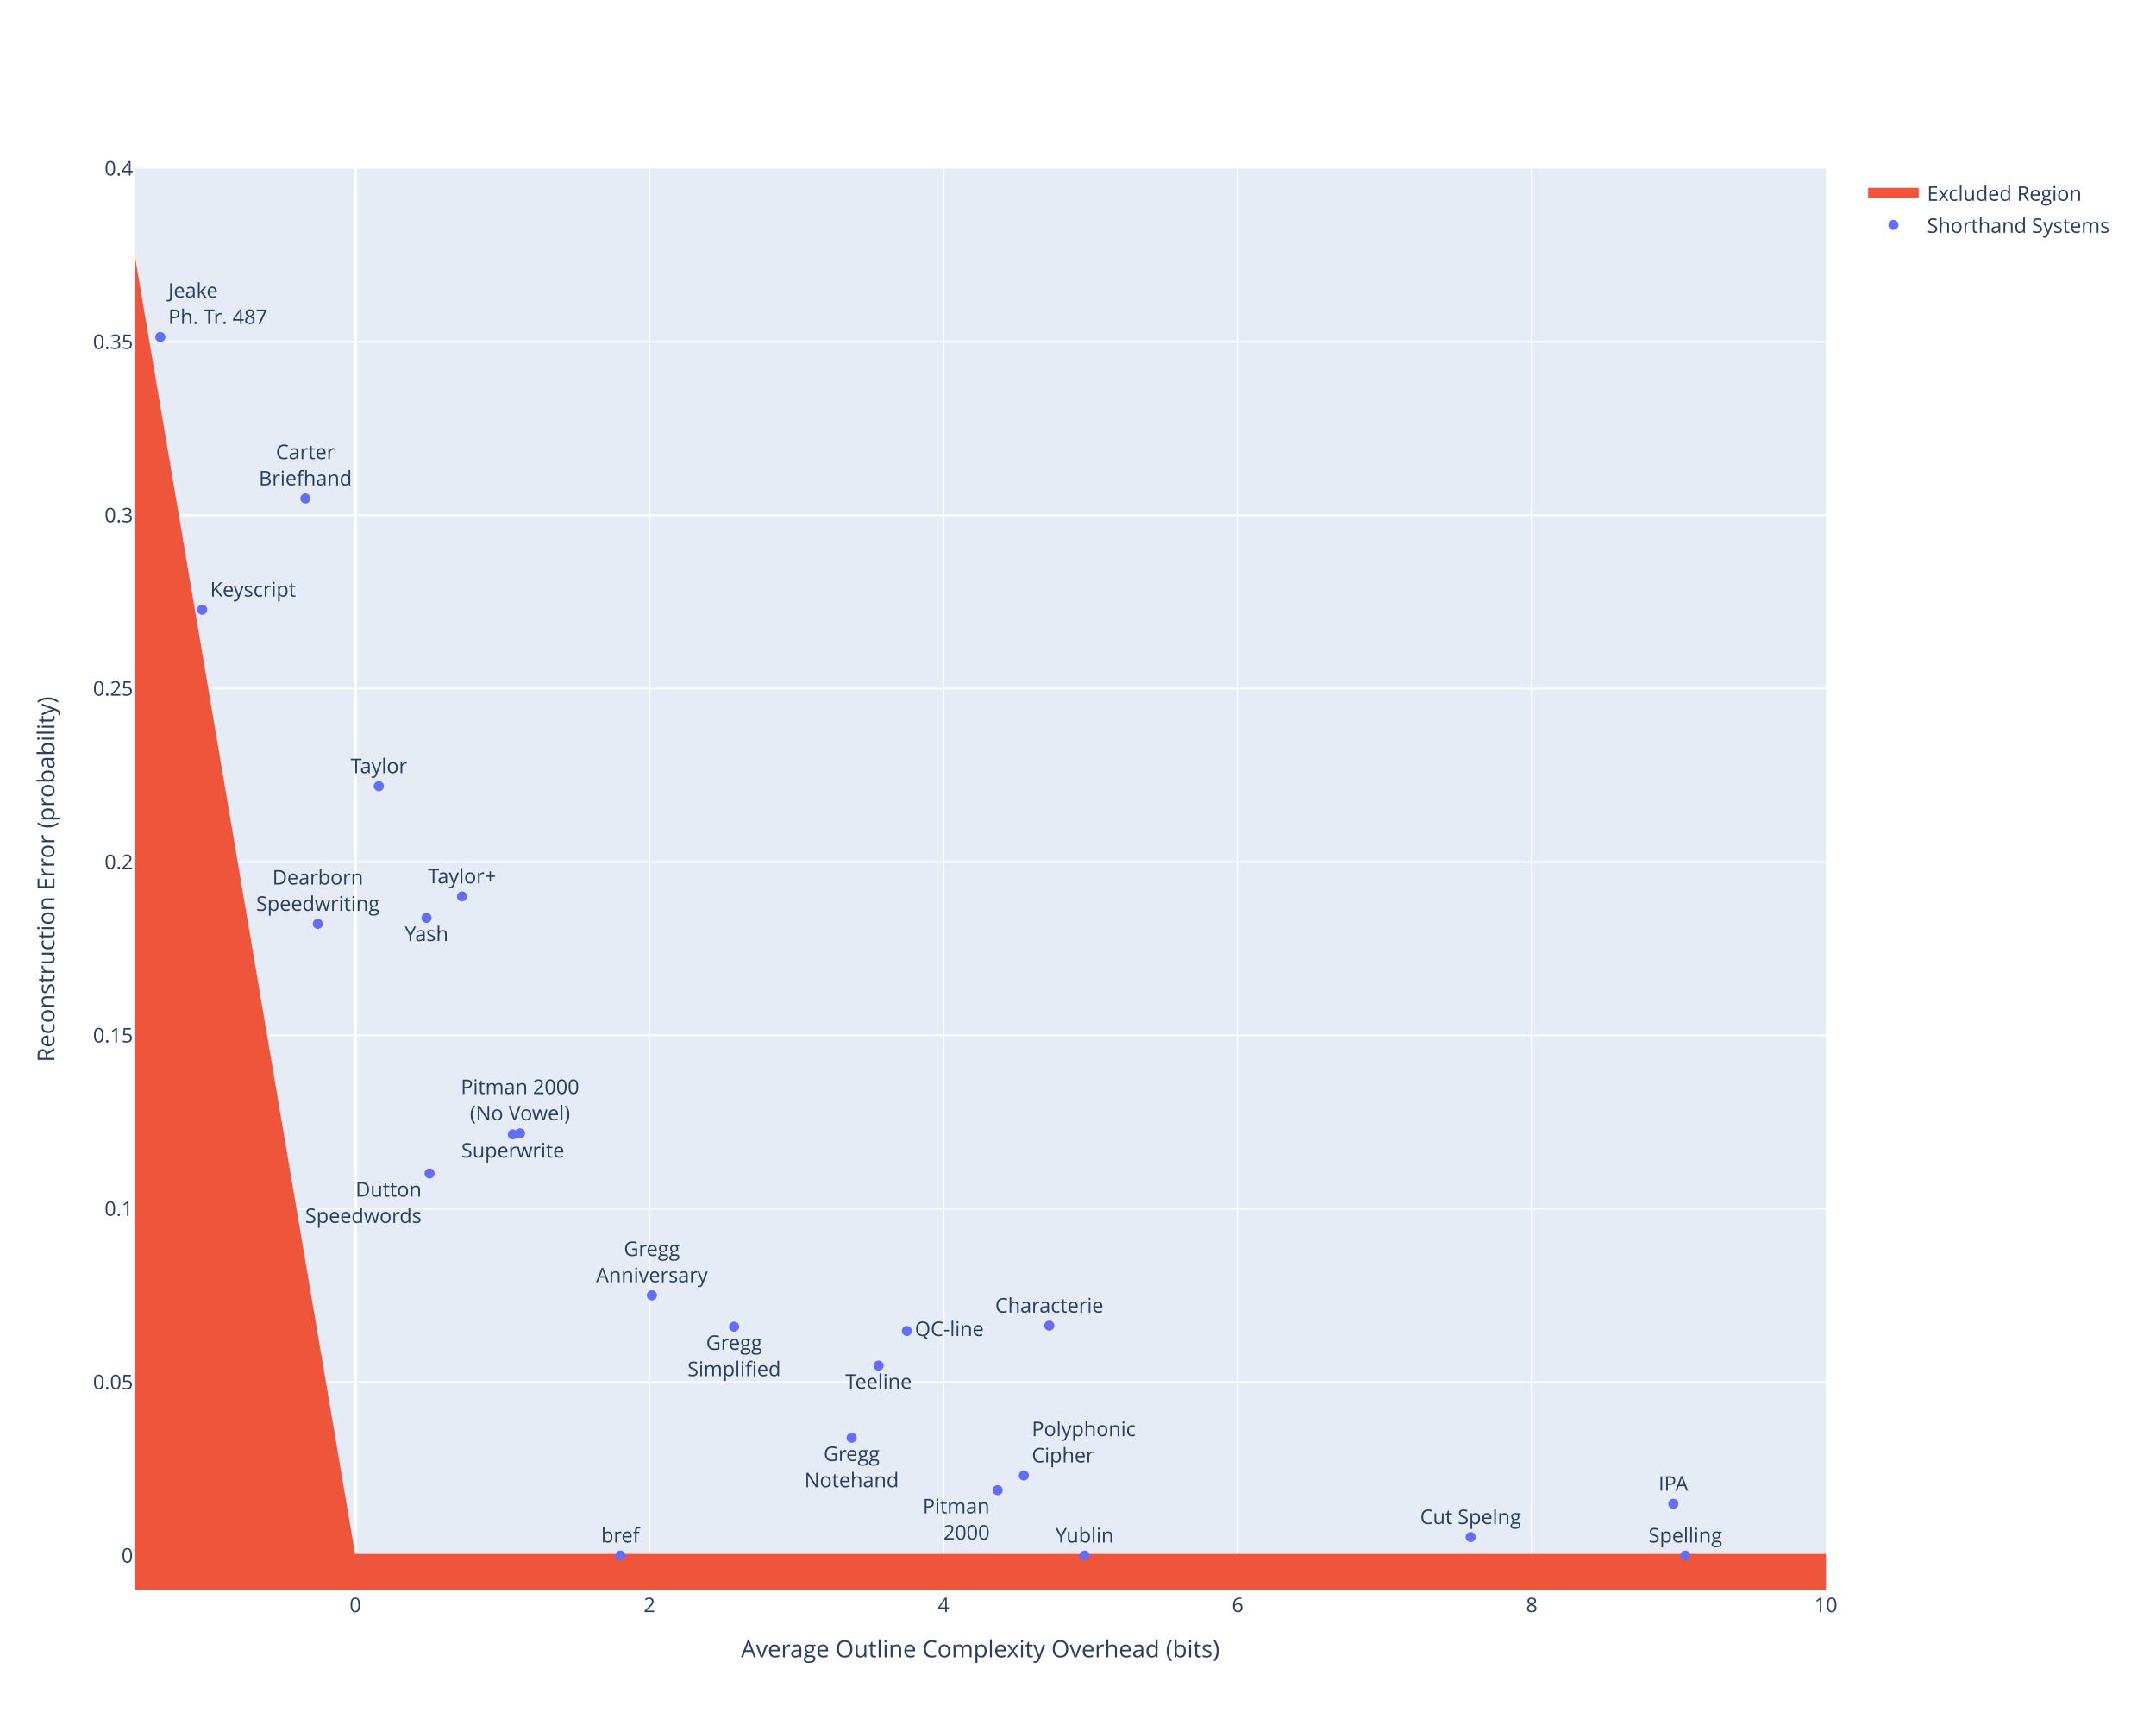
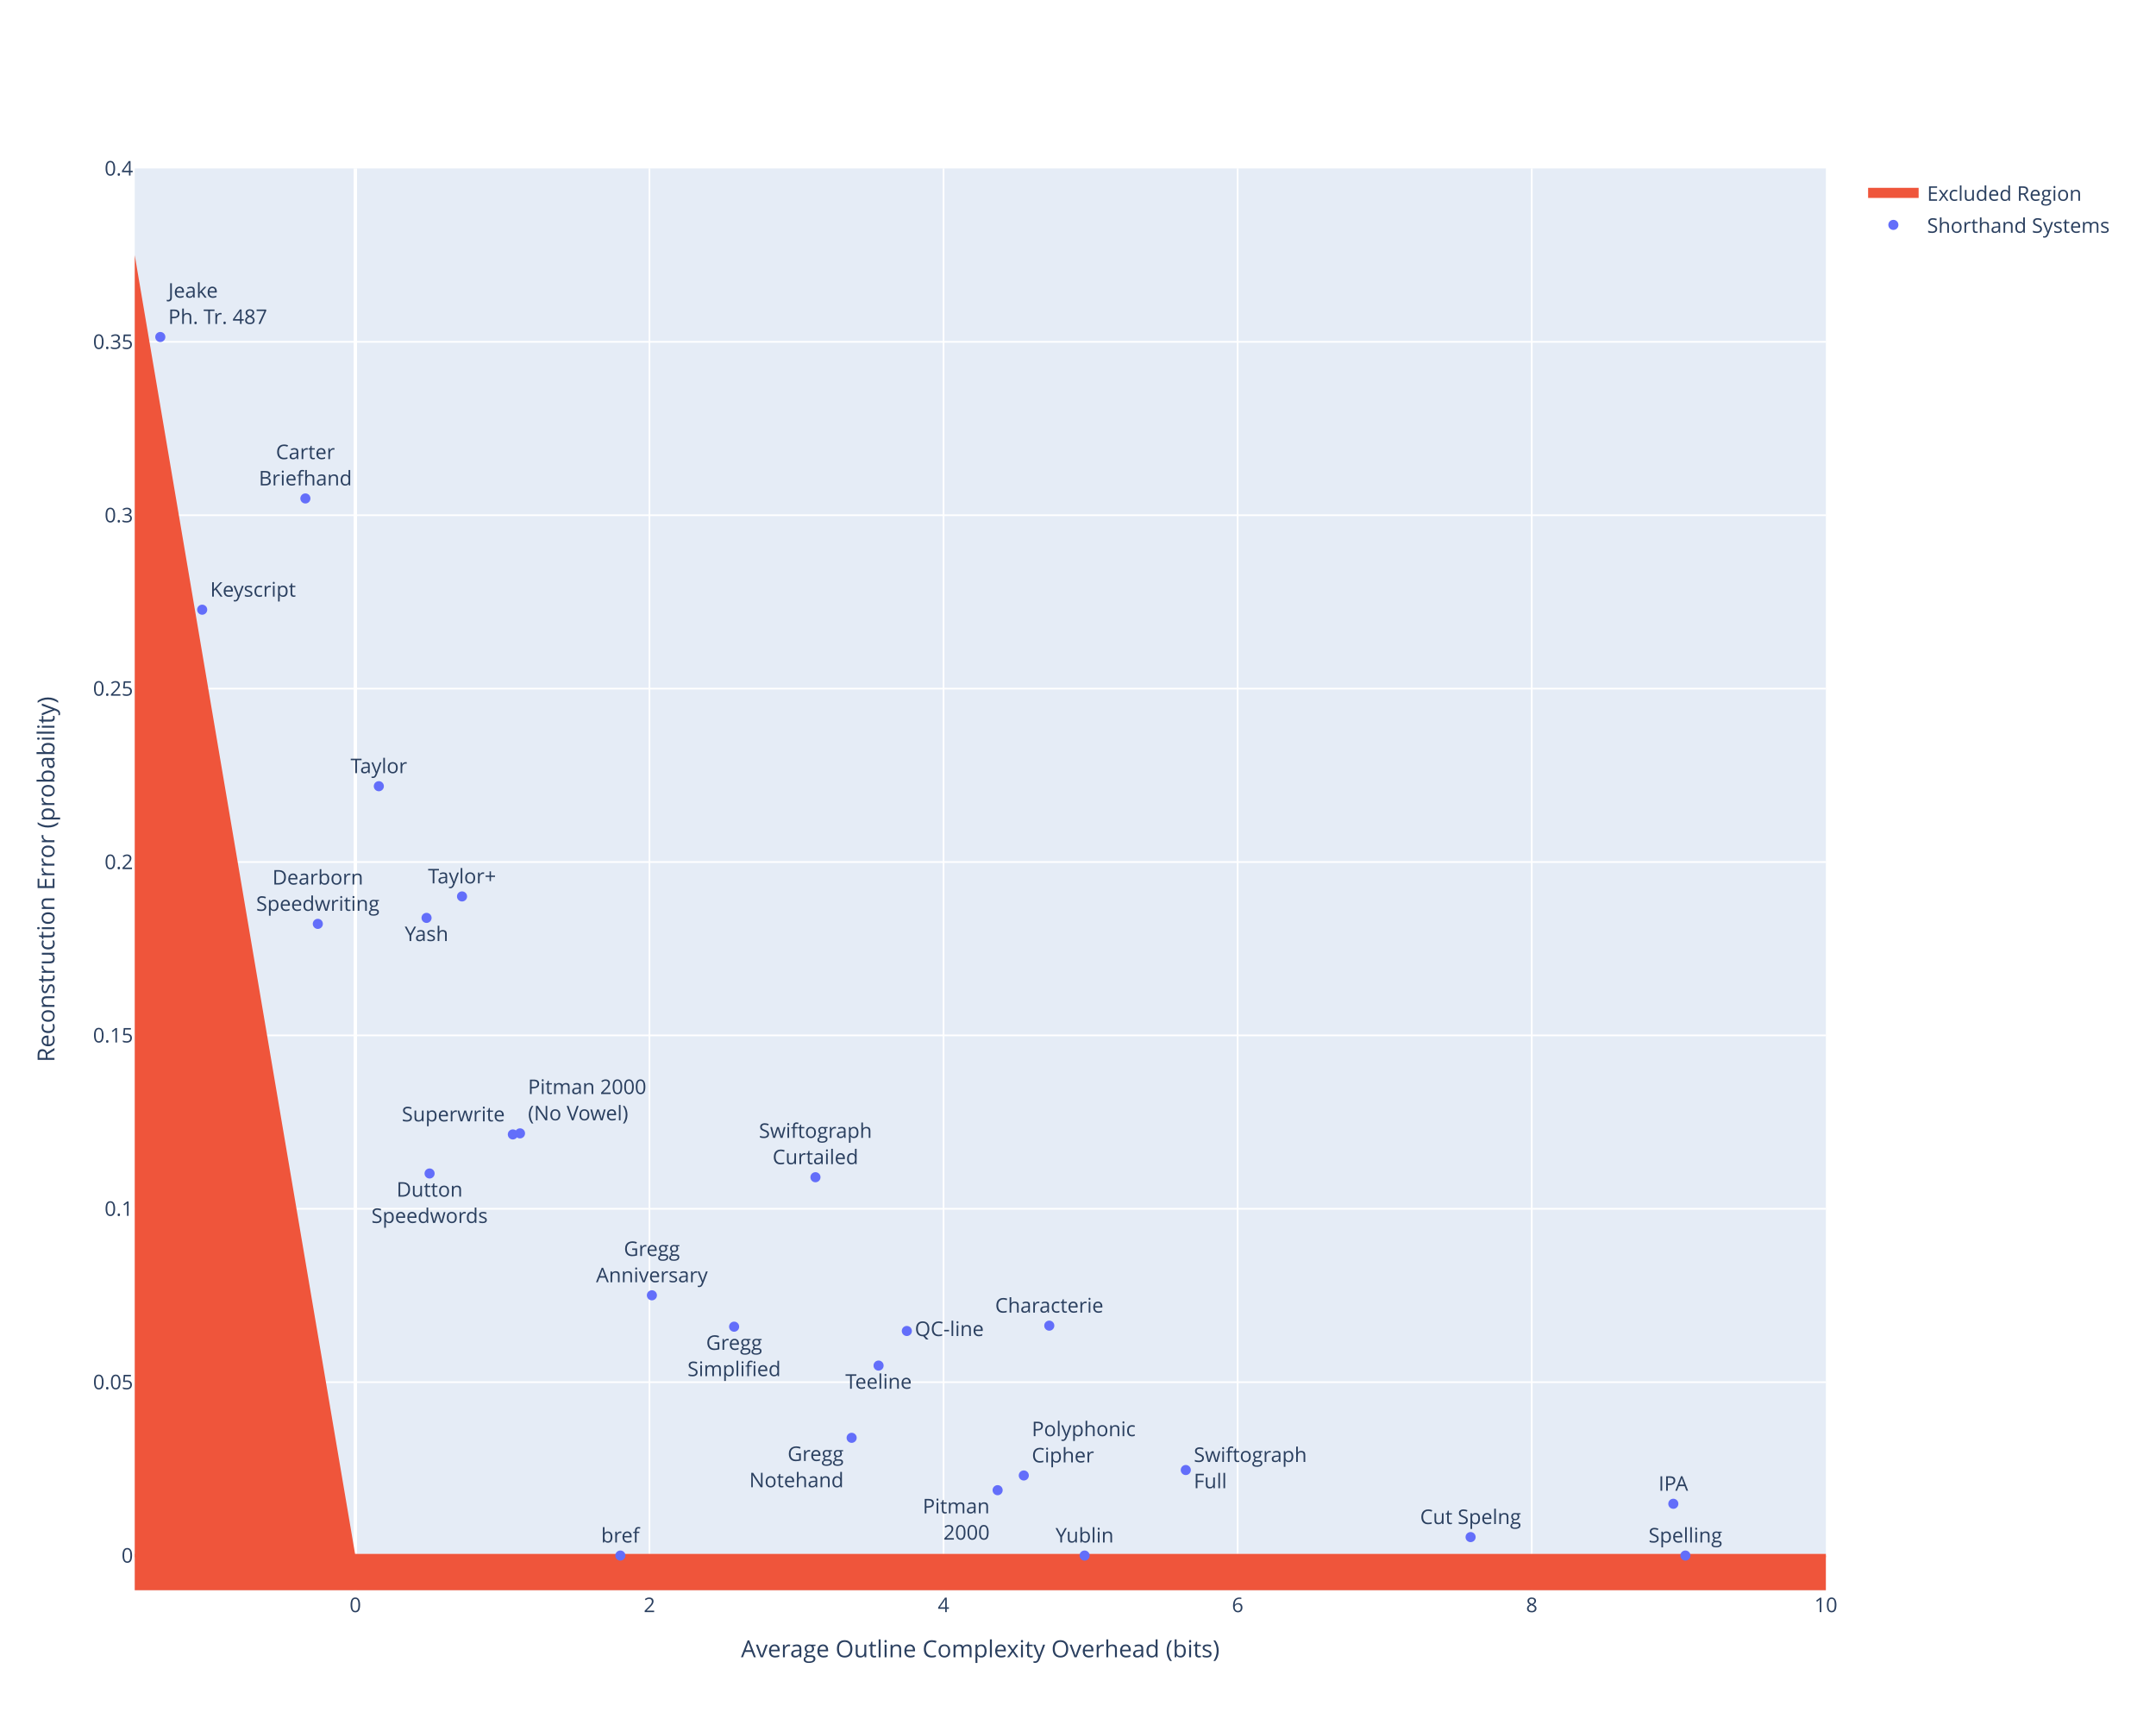
<svg xmlns="http://www.w3.org/2000/svg" class="main-svg" width="1280" height="1024" style="" viewBox="0 0 1280 1024">
  <rect x="0" y="0" width="1280" height="1024" style="fill: rgb(255, 255, 255); fill-opacity: 1;" />
-   <defs id="defs-771987">
+   <defs id="defs-05f137">
    <g class="clips">
-       <clipPath id="clip771987xyplot" class="plotclip">
+       <clipPath id="clip05f137xyplot" class="plotclip">
        <rect width="1004" height="844" />
      </clipPath>
-       <clipPath class="axesclip" id="clip771987x">
+       <clipPath class="axesclip" id="clip05f137x">
        <rect x="80" y="0" width="1004" height="1024" />
      </clipPath>
-       <clipPath class="axesclip" id="clip771987y">
+       <clipPath class="axesclip" id="clip05f137y">
        <rect x="0" y="100" width="1280" height="844" />
      </clipPath>
-       <clipPath class="axesclip" id="clip771987xy">
+       <clipPath class="axesclip" id="clip05f137xy">
        <rect x="80" y="100" width="1004" height="844" />
      </clipPath>
    </g>
    <g class="gradients" />
    <g class="patterns" />
  </defs>
  <g class="bglayer">
    <rect class="bg" x="80" y="100" width="1004" height="844" style="fill: rgb(229, 236, 246); fill-opacity: 1; stroke-width: 0;" />
  </g>
  <g class="layer-below">
    <g class="imagelayer" />
    <g class="shapelayer" />
  </g>
  <g class="cartesianlayer">
    <g class="subplot xy">
      <g class="layer-subplot">
        <g class="shapelayer" />
        <g class="imagelayer" />
      </g>
      <g class="minor-gridlayer">
        <g class="x" />
        <g class="y" />
      </g>
      <g class="gridlayer">
        <g class="x">
          <path class="xgrid crisp" transform="translate(385.57,0)" d="M0,100v844" style="stroke: rgb(255, 255, 255); stroke-opacity: 1; stroke-width: 1px;" />
          <path class="xgrid crisp" transform="translate(560.17,0)" d="M0,100v844" style="stroke: rgb(255, 255, 255); stroke-opacity: 1; stroke-width: 1px;" />
          <path class="xgrid crisp" transform="translate(734.78,0)" d="M0,100v844" style="stroke: rgb(255, 255, 255); stroke-opacity: 1; stroke-width: 1px;" />
          <path class="xgrid crisp" transform="translate(909.39,0)" d="M0,100v844" style="stroke: rgb(255, 255, 255); stroke-opacity: 1; stroke-width: 1px;" />
        </g>
        <g class="y">
          <path class="ygrid crisp" transform="translate(0,820.49)" d="M80,0h1004" style="stroke: rgb(255, 255, 255); stroke-opacity: 1; stroke-width: 1px;" />
          <path class="ygrid crisp" transform="translate(0,717.56)" d="M80,0h1004" style="stroke: rgb(255, 255, 255); stroke-opacity: 1; stroke-width: 1px;" />
          <path class="ygrid crisp" transform="translate(0,614.63)" d="M80,0h1004" style="stroke: rgb(255, 255, 255); stroke-opacity: 1; stroke-width: 1px;" />
          <path class="ygrid crisp" transform="translate(0,511.71)" d="M80,0h1004" style="stroke: rgb(255, 255, 255); stroke-opacity: 1; stroke-width: 1px;" />
          <path class="ygrid crisp" transform="translate(0,408.78)" d="M80,0h1004" style="stroke: rgb(255, 255, 255); stroke-opacity: 1; stroke-width: 1px;" />
          <path class="ygrid crisp" transform="translate(0,305.85)" d="M80,0h1004" style="stroke: rgb(255, 255, 255); stroke-opacity: 1; stroke-width: 1px;" />
          <path class="ygrid crisp" transform="translate(0,202.93)" d="M80,0h1004" style="stroke: rgb(255, 255, 255); stroke-opacity: 1; stroke-width: 1px;" />
        </g>
      </g>
      <g class="zerolinelayer">
        <path class="xzl zl crisp" transform="translate(210.96,0)" d="M0,100v844" style="stroke: rgb(255, 255, 255); stroke-opacity: 1; stroke-width: 2px;" />
        <path class="yzl zl crisp" transform="translate(0,923.41)" d="M80,0h1004" style="stroke: rgb(255, 255, 255); stroke-opacity: 1; stroke-width: 2px;" />
      </g>
      <g class="layer-between">
        <g class="shapelayer" />
        <g class="imagelayer" />
      </g>
      <path class="xlines-below" />
      <path class="ylines-below" />
      <g class="overlines-below" />
      <g class="xaxislayer-below" />
      <g class="yaxislayer-below" />
      <g class="overaxes-below" />
      <g class="overplot">
-         <g class="xy" transform="translate(80,100)" clip-path="url(#clip771987xyplot)">
+         <g class="xy" transform="translate(80,100)" clip-path="url(#clip05f137xyplot)">
          <g class="scatterlayer mlayer">
-             <g class="trace scatter trace448656" style="stroke-miterlimit: 2;">
+             <g class="trace scatter trace8c06ed" style="stroke-miterlimit: 2;">
              <g class="fills">
                <g>
                  <path class="js-fill" d="M1004,823.41L0,823.41L0,51.46L43.65,308.78L87.3,566.1L130.96,823.41L174.61,823.41L218.26,823.41L261.91,823.41L305.57,823.41L349.22,823.41L392.87,823.41L436.52,823.41L480.17,823.41L523.83,823.41L567.48,823.41L611.13,823.41L654.78,823.41L698.43,823.41L742.09,823.41L785.74,823.41L829.39,823.41L873.04,823.41L916.7,823.41L960.35,823.41L1004,823.41" style="fill: rgb(239, 85, 59); fill-opacity: 1; stroke-width: 0;" />
                </g>
              </g>
              <g class="errorbars" />
              <g class="lines" />
              <g class="points" />
              <g class="text" />
            </g>
-             <g class="trace scatter trace45efb8" style="stroke-miterlimit: 2;">
+             <g class="trace scatter tracef440ba" style="stroke-miterlimit: 2;">
              <g class="fills">
                <g>
                  <path class="js-fill" d="M1004,823.41L0,823.41L0,2881.95L43.65,2881.95L87.3,2881.95L130.96,2881.95L174.61,2881.95L218.26,2881.95L261.91,2881.95L305.57,2881.95L349.22,2881.95L392.87,2881.95L436.52,2881.95L480.17,2881.95L523.83,2881.95L567.48,2881.95L611.13,2881.95L654.78,2881.95L698.43,2881.95L742.09,2881.95L785.74,2881.95L829.39,2881.95L873.04,2881.95L916.7,2881.95L960.35,2881.95L1004,2881.95" style="fill: rgb(239, 85, 59); fill-opacity: 1; stroke-width: 0;" />
                </g>
              </g>
              <g class="errorbars" />
              <g class="lines" />
              <g class="points" />
              <g class="text" />
            </g>
-             <g class="trace scatter trace4a0af3" style="stroke-miterlimit: 2; opacity: 1;">
+             <g class="trace scatter tracef74e76" style="stroke-miterlimit: 2; opacity: 1;">
              <g class="fills" />
              <g class="errorbars" />
              <g class="lines">
                <path class="js-line" d="M0,823.41L1004,823.41" style="vector-effect: none; fill: none; stroke: rgb(239, 85, 59); stroke-opacity: 1; stroke-width: 2px; opacity: 1;" />
              </g>
              <g class="points" />
              <g class="text" />
            </g>
-             <g class="trace scatter trace8a8b77" style="stroke-miterlimit: 2; opacity: 1;">
+             <g class="trace scatter tracef7f89e" style="stroke-miterlimit: 2; opacity: 1;">
              <g class="fills" />
              <g class="errorbars" />
              <g class="lines" />
              <g class="points">
                <path class="point" transform="translate(920.6,823.41)" d="M3,0A3,3 0 1,1 0,-3A3,3 0 0,1 3,0Z" style="opacity: 1; stroke-width: 0px; fill: rgb(99, 110, 250); fill-opacity: 1;" />
                <path class="point" transform="translate(913.44,792.68)" d="M3,0A3,3 0 1,1 0,-3A3,3 0 0,1 3,0Z" style="opacity: 1; stroke-width: 0px; fill: rgb(99, 110, 250); fill-opacity: 1;" />
                <path class="point" transform="translate(101.31,195.89)" d="M3,0A3,3 0 1,1 0,-3A3,3 0 0,1 3,0Z" style="opacity: 1; stroke-width: 0px; fill: rgb(99, 110, 250); fill-opacity: 1;" />
                <path class="point" transform="translate(175.04,596.61)" d="M3,0A3,3 0 1,1 0,-3A3,3 0 0,1 3,0Z" style="opacity: 1; stroke-width: 0px; fill: rgb(99, 110, 250); fill-opacity: 1;" />
                <path class="point" transform="translate(307.02,668.92)" d="M3,0A3,3 0 1,1 0,-3A3,3 0 0,1 3,0Z" style="opacity: 1; stroke-width: 0px; fill: rgb(99, 110, 250); fill-opacity: 1;" />
                <path class="point" transform="translate(425.61,753.52)" d="M3,0A3,3 0 1,1 0,-3A3,3 0 0,1 3,0Z" style="opacity: 1; stroke-width: 0px; fill: rgb(99, 110, 250); fill-opacity: 1;" />
                <path class="point" transform="translate(355.84,687.55)" d="M3,0A3,3 0 1,1 0,-3A3,3 0 0,1 3,0Z" style="opacity: 1; stroke-width: 0px; fill: rgb(99, 110, 250); fill-opacity: 1;" />
                <path class="point" transform="translate(288.3,823.41)" d="M3,0A3,3 0 1,1 0,-3A3,3 0 0,1 3,0Z" style="opacity: 1; stroke-width: 0px; fill: rgb(99, 110, 250); fill-opacity: 1;" />
                <path class="point" transform="translate(563.92,823.41)" d="M3,0A3,3 0 1,1 0,-3A3,3 0 0,1 3,0Z" style="opacity: 1; stroke-width: 0px; fill: rgb(99, 110, 250); fill-opacity: 1;" />
                <path class="point" transform="translate(793.08,812.45)" d="M3,0A3,3 0 1,1 0,-3A3,3 0 0,1 3,0Z" style="opacity: 1; stroke-width: 0px; fill: rgb(99, 110, 250); fill-opacity: 1;" />
                <path class="point" transform="translate(144.91,366.71)" d="M3,0A3,3 0 1,1 0,-3A3,3 0 0,1 3,0Z" style="opacity: 1; stroke-width: 0px; fill: rgb(99, 110, 250); fill-opacity: 1;" />
                <path class="point" transform="translate(194.3,432.14)" d="M3,0A3,3 0 1,1 0,-3A3,3 0 0,1 3,0Z" style="opacity: 1; stroke-width: 0px; fill: rgb(99, 110, 250); fill-opacity: 1;" />
                <path class="point" transform="translate(542.95,686.94)" d="M3,0A3,3 0 1,1 0,-3A3,3 0 0,1 3,0Z" style="opacity: 1; stroke-width: 0px; fill: rgb(99, 110, 250); fill-opacity: 1;" />
                <path class="point" transform="translate(441.6,710.64)" d="M3,0A3,3 0 1,1 0,-3A3,3 0 0,1 3,0Z" style="opacity: 1; stroke-width: 0px; fill: rgb(99, 110, 250); fill-opacity: 1;" />
                <path class="point" transform="translate(40.03,261.93)" d="M3,0A3,3 0 1,1 0,-3A3,3 0 0,1 3,0Z" style="opacity: 1; stroke-width: 0px; fill: rgb(99, 110, 250); fill-opacity: 1;" />
                <path class="point" transform="translate(108.69,448.43)" d="M3,0A3,3 0 1,1 0,-3A3,3 0 0,1 3,0Z" style="opacity: 1; stroke-width: 0px; fill: rgb(99, 110, 250); fill-opacity: 1;" />
                <path class="point" transform="translate(458.38,690.1)" d="M3,0A3,3 0 1,1 0,-3A3,3 0 0,1 3,0Z" style="opacity: 1; stroke-width: 0px; fill: rgb(99, 110, 250); fill-opacity: 1;" />
                <path class="point" transform="translate(173.24,444.88)" d="M3,0A3,3 0 1,1 0,-3A3,3 0 0,1 3,0Z" style="opacity: 1; stroke-width: 0px; fill: rgb(99, 110, 250); fill-opacity: 1;" />
                <path class="point" transform="translate(15.17,100.05)" d="M3,0A3,3 0 1,1 0,-3A3,3 0 0,1 3,0Z" style="opacity: 1; stroke-width: 0px; fill: rgb(99, 110, 250); fill-opacity: 1;" />
                <path class="point" transform="translate(527.82,775.88)" d="M3,0A3,3 0 1,1 0,-3A3,3 0 0,1 3,0Z" style="opacity: 1; stroke-width: 0px; fill: rgb(99, 110, 250); fill-opacity: 1;" />
                <path class="point" transform="translate(512.28,784.61)" d="M3,0A3,3 0 1,1 0,-3A3,3 0 0,1 3,0Z" style="opacity: 1; stroke-width: 0px; fill: rgb(99, 110, 250); fill-opacity: 1;" />
                <path class="point" transform="translate(228.72,572.79)" d="M3,0A3,3 0 1,1 0,-3A3,3 0 0,1 3,0Z" style="opacity: 1; stroke-width: 0px; fill: rgb(99, 110, 250); fill-opacity: 1;" />
                <path class="point" transform="translate(224.47,573.42)" d="M3,0A3,3 0 1,1 0,-3A3,3 0 0,1 3,0Z" style="opacity: 1; stroke-width: 0px; fill: rgb(99, 110, 250); fill-opacity: 1;" />
+                 <path class="point" transform="translate(404.13,598.83)" d="M3,0A3,3 0 1,1 0,-3A3,3 0 0,1 3,0Z" style="opacity: 1; stroke-width: 0px; fill: rgb(99, 110, 250); fill-opacity: 1;" />
+                 <path class="point" transform="translate(623.99,772.64)" d="M3,0A3,3 0 1,1 0,-3A3,3 0 0,1 3,0Z" style="opacity: 1; stroke-width: 0px; fill: rgb(99, 110, 250); fill-opacity: 1;" />
              </g>
              <g class="text">
                <g class="textpoint" transform="translate(0,-7.75)">
                  <text x="920.6" y="823.41" text-anchor="middle" style="font-family: 'Open Sans', verdana, arial, sans-serif; font-size: 12px; fill: rgb(42, 63, 95); fill-opacity: 1; white-space: pre;">Spelling</text>
                </g>
                <g class="textpoint" transform="translate(0,-7.75)">
                  <text x="913.44" y="792.68" text-anchor="middle" style="font-family: 'Open Sans', verdana, arial, sans-serif; font-size: 12px; fill: rgb(42, 63, 95); fill-opacity: 1; white-space: pre;">IPA</text>
                </g>
                <g class="textpoint" transform="translate(0,-23.35)">
                  <text x="101.31" y="195.89" text-anchor="middle" style="font-family: 'Open Sans', verdana, arial, sans-serif; font-size: 12px; fill: rgb(42, 63, 95); fill-opacity: 1; white-space: pre;">Carter<tspan class="line" dy="0em" x="101.31" y="195.89" />
                    <tspan class="line" dy="1.3em" x="101.31" y="195.89">Briefhand</tspan>
                  </text>
                </g>
-                 <g class="textpoint" transform="translate(-4.75,13.75)">
-                   <text x="175.04" y="596.61" text-anchor="end" style="font-family: 'Open Sans', verdana, arial, sans-serif; font-size: 12px; fill: rgb(42, 63, 95); fill-opacity: 1; white-space: pre;">Dutton<tspan class="line" dy="0em" x="175.04" y="596.61" />
+                 <g class="textpoint" transform="translate(0,13.75)">
+                   <text x="175.04" y="596.61" text-anchor="middle" style="font-family: 'Open Sans', verdana, arial, sans-serif; font-size: 12px; fill: rgb(42, 63, 95); fill-opacity: 1; white-space: pre;">Dutton<tspan class="line" dy="0em" x="175.04" y="596.61" />
                    <tspan class="line" dy="1.3em" x="175.04" y="596.61">Speedwords</tspan>
                  </text>
                </g>
                <g class="textpoint" transform="translate(0,-23.35)">
                  <text x="307.02" y="668.92" text-anchor="middle" style="font-family: 'Open Sans', verdana, arial, sans-serif; font-size: 12px; fill: rgb(42, 63, 95); fill-opacity: 1; white-space: pre;">Gregg<tspan class="line" dy="0em" x="307.02" y="668.92" />
                    <tspan class="line" dy="1.3em" x="307.02" y="668.92">Anniversary</tspan>
                  </text>
                </g>
-                 <g class="textpoint" transform="translate(0,13.75)">
-                   <text x="425.61" y="753.52" text-anchor="middle" style="font-family: 'Open Sans', verdana, arial, sans-serif; font-size: 12px; fill: rgb(42, 63, 95); fill-opacity: 1; white-space: pre;">Gregg<tspan class="line" dy="0em" x="425.61" y="753.52" />
+                 <g class="textpoint" transform="translate(-4.75,13.75)">
+                   <text x="425.61" y="753.52" text-anchor="end" style="font-family: 'Open Sans', verdana, arial, sans-serif; font-size: 12px; fill: rgb(42, 63, 95); fill-opacity: 1; white-space: pre;">Gregg<tspan class="line" dy="0em" x="425.61" y="753.52" />
                    <tspan class="line" dy="1.3em" x="425.61" y="753.52">Notehand</tspan>
                  </text>
                </g>
                <g class="textpoint" transform="translate(0,13.75)">
                  <text x="355.84" y="687.55" text-anchor="middle" style="font-family: 'Open Sans', verdana, arial, sans-serif; font-size: 12px; fill: rgb(42, 63, 95); fill-opacity: 1; white-space: pre;">Gregg<tspan class="line" dy="0em" x="355.84" y="687.55" />
                    <tspan class="line" dy="1.3em" x="355.84" y="687.55">Simplified</tspan>
                  </text>
                </g>
                <g class="textpoint" transform="translate(0,-7.75)">
                  <text x="288.3" y="823.41" text-anchor="middle" style="font-family: 'Open Sans', verdana, arial, sans-serif; font-size: 12px; fill: rgb(42, 63, 95); fill-opacity: 1; white-space: pre;">bref</text>
                </g>
                <g class="textpoint" transform="translate(0,-7.75)">
                  <text x="563.92" y="823.41" text-anchor="middle" style="font-family: 'Open Sans', verdana, arial, sans-serif; font-size: 12px; fill: rgb(42, 63, 95); fill-opacity: 1; white-space: pre;">Yublin</text>
                </g>
                <g class="textpoint" transform="translate(0,-7.75)">
                  <text x="793.08" y="812.45" text-anchor="middle" style="font-family: 'Open Sans', verdana, arial, sans-serif; font-size: 12px; fill: rgb(42, 63, 95); fill-opacity: 1; white-space: pre;">Cut Spelng</text>
                </g>
                <g class="textpoint" transform="translate(0,-7.75)">
                  <text x="144.91" y="366.71" text-anchor="middle" style="font-family: 'Open Sans', verdana, arial, sans-serif; font-size: 12px; fill: rgb(42, 63, 95); fill-opacity: 1; white-space: pre;">Taylor</text>
                </g>
                <g class="textpoint" transform="translate(0,-7.75)">
                  <text x="194.3" y="432.14" text-anchor="middle" style="font-family: 'Open Sans', verdana, arial, sans-serif; font-size: 12px; fill: rgb(42, 63, 95); fill-opacity: 1; white-space: pre;">Taylor+</text>
                </g>
                <g class="textpoint" transform="translate(0,-7.75)">
                  <text x="542.95" y="686.94" text-anchor="middle" style="font-family: 'Open Sans', verdana, arial, sans-serif; font-size: 12px; fill: rgb(42, 63, 95); fill-opacity: 1; white-space: pre;">Characterie</text>
                </g>
                <g class="textpoint" transform="translate(0,13.75)">
                  <text x="441.6" y="710.64" text-anchor="middle" style="font-family: 'Open Sans', verdana, arial, sans-serif; font-size: 12px; fill: rgb(42, 63, 95); fill-opacity: 1; white-space: pre;">Teeline</text>
                </g>
                <g class="textpoint" transform="translate(4.75,-7.75)">
                  <text x="40.03" y="261.93" text-anchor="start" style="font-family: 'Open Sans', verdana, arial, sans-serif; font-size: 12px; fill: rgb(42, 63, 95); fill-opacity: 1; white-space: pre;">Keyscript</text>
                </g>
                <g class="textpoint" transform="translate(0,-23.35)">
                  <text x="108.69" y="448.43" text-anchor="middle" style="font-family: 'Open Sans', verdana, arial, sans-serif; font-size: 12px; fill: rgb(42, 63, 95); fill-opacity: 1; white-space: pre;">Dearborn<tspan class="line" dy="0em" x="108.69" y="448.43" />
                    <tspan class="line" dy="1.3em" x="108.69" y="448.43">Speedwriting</tspan>
                  </text>
                </g>
                <g class="textpoint" transform="translate(4.75,3)">
                  <text x="458.38" y="690.1" text-anchor="start" style="font-family: 'Open Sans', verdana, arial, sans-serif; font-size: 12px; fill: rgb(42, 63, 95); fill-opacity: 1; white-space: pre;">QC-line</text>
                </g>
                <g class="textpoint" transform="translate(0,13.75)">
                  <text x="173.24" y="444.88" text-anchor="middle" style="font-family: 'Open Sans', verdana, arial, sans-serif; font-size: 12px; fill: rgb(42, 63, 95); fill-opacity: 1; white-space: pre;">Yash</text>
                </g>
                <g class="textpoint" transform="translate(4.75,-23.35)">
                  <text x="15.17" y="100.05" text-anchor="start" style="font-family: 'Open Sans', verdana, arial, sans-serif; font-size: 12px; fill: rgb(42, 63, 95); fill-opacity: 1; white-space: pre;">Jeake<tspan class="line" dy="0em" x="15.17" y="100.05" />
                    <tspan class="line" dy="1.3em" x="15.17" y="100.05">Ph. Tr. 487</tspan>
                  </text>
                </g>
                <g class="textpoint" transform="translate(4.75,-23.35)">
                  <text x="527.82" y="775.88" text-anchor="start" style="font-family: 'Open Sans', verdana, arial, sans-serif; font-size: 12px; fill: rgb(42, 63, 95); fill-opacity: 1; white-space: pre;">Polyphonic<tspan class="line" dy="0em" x="527.82" y="775.88" />
                    <tspan class="line" dy="1.3em" x="527.82" y="775.88">Cipher</tspan>
                  </text>
                </g>
                <g class="textpoint" transform="translate(-4.75,13.75)">
                  <text x="512.28" y="784.61" text-anchor="end" style="font-family: 'Open Sans', verdana, arial, sans-serif; font-size: 12px; fill: rgb(42, 63, 95); fill-opacity: 1; white-space: pre;">Pitman<tspan class="line" dy="0em" x="512.28" y="784.61" />
                    <tspan class="line" dy="1.3em" x="512.28" y="784.61">2000</tspan>
                  </text>
                </g>
+                 <g class="textpoint" transform="translate(4.75,-23.35)">
+                   <text x="228.72" y="572.79" text-anchor="start" style="font-family: 'Open Sans', verdana, arial, sans-serif; font-size: 12px; fill: rgb(42, 63, 95); fill-opacity: 1; white-space: pre;">Pitman 2000<tspan class="line" dy="0em" x="228.72" y="572.79" />
+                     <tspan class="line" dy="1.3em" x="228.72" y="572.79">(No Vowel)</tspan>
+                   </text>
+                 </g>
+                 <g class="textpoint" transform="translate(-4.75,-7.75)">
+                   <text x="224.47" y="573.42" text-anchor="end" style="font-family: 'Open Sans', verdana, arial, sans-serif; font-size: 12px; fill: rgb(42, 63, 95); fill-opacity: 1; white-space: pre;">Superwrite</text>
+                 </g>
                <g class="textpoint" transform="translate(0,-23.35)">
-                   <text x="228.72" y="572.79" text-anchor="middle" style="font-family: 'Open Sans', verdana, arial, sans-serif; font-size: 12px; fill: rgb(42, 63, 95); fill-opacity: 1; white-space: pre;">Pitman 2000<tspan class="line" dy="0em" x="228.72" y="572.79" />
-                     <tspan class="line" dy="1.3em" x="228.72" y="572.79">(No Vowel)</tspan>
-                   </text>
-                 </g>
-                 <g class="textpoint" transform="translate(0,13.75)">
-                   <text x="224.47" y="573.42" text-anchor="middle" style="font-family: 'Open Sans', verdana, arial, sans-serif; font-size: 12px; fill: rgb(42, 63, 95); fill-opacity: 1; white-space: pre;">Superwrite</text>
+                   <text x="404.13" y="598.83" text-anchor="middle" style="font-family: 'Open Sans', verdana, arial, sans-serif; font-size: 12px; fill: rgb(42, 63, 95); fill-opacity: 1; white-space: pre;">Swiftograph<tspan class="line" dy="0em" x="404.13" y="598.83" />
+                     <tspan class="line" dy="1.3em" x="404.13" y="598.83">Curtailed</tspan>
+                   </text>
+                 </g>
+                 <g class="textpoint" transform="translate(4.75,-4.8)">
+                   <text x="623.99" y="772.64" text-anchor="start" style="font-family: 'Open Sans', verdana, arial, sans-serif; font-size: 12px; fill: rgb(42, 63, 95); fill-opacity: 1; white-space: pre;">Swiftograph<tspan class="line" dy="0em" x="623.99" y="772.64" />
+                     <tspan class="line" dy="1.3em" x="623.99" y="772.64">Full</tspan>
+                   </text>
                </g>
              </g>
            </g>
          </g>
        </g>
      </g>
      <path class="xlines-above crisp" d="M0,0" style="fill: none;" />
      <path class="ylines-above crisp" d="M0,0" style="fill: none;" />
      <g class="overlines-above" />
      <g class="xaxislayer-above">
        <g class="xtick">
          <text text-anchor="middle" x="0" y="957" transform="translate(210.96,0)" style="font-family: 'Open Sans', verdana, arial, sans-serif; font-size: 12px; fill: rgb(42, 63, 95); fill-opacity: 1; white-space: pre; opacity: 1;">0</text>
        </g>
        <g class="xtick">
          <text text-anchor="middle" x="0" y="957" style="font-family: 'Open Sans', verdana, arial, sans-serif; font-size: 12px; fill: rgb(42, 63, 95); fill-opacity: 1; white-space: pre; opacity: 1;" transform="translate(385.57,0)">2</text>
        </g>
        <g class="xtick">
          <text text-anchor="middle" x="0" y="957" style="font-family: 'Open Sans', verdana, arial, sans-serif; font-size: 12px; fill: rgb(42, 63, 95); fill-opacity: 1; white-space: pre; opacity: 1;" transform="translate(560.17,0)">4</text>
        </g>
        <g class="xtick">
          <text text-anchor="middle" x="0" y="957" style="font-family: 'Open Sans', verdana, arial, sans-serif; font-size: 12px; fill: rgb(42, 63, 95); fill-opacity: 1; white-space: pre; opacity: 1;" transform="translate(734.78,0)">6</text>
        </g>
        <g class="xtick">
          <text text-anchor="middle" x="0" y="957" style="font-family: 'Open Sans', verdana, arial, sans-serif; font-size: 12px; fill: rgb(42, 63, 95); fill-opacity: 1; white-space: pre; opacity: 1;" transform="translate(909.39,0)">8</text>
        </g>
        <g class="xtick">
          <text text-anchor="middle" x="0" y="957" style="font-family: 'Open Sans', verdana, arial, sans-serif; font-size: 12px; fill: rgb(42, 63, 95); fill-opacity: 1; white-space: pre; opacity: 1;" transform="translate(1084,0)">10</text>
        </g>
      </g>
      <g class="yaxislayer-above">
        <g class="ytick">
          <text text-anchor="end" x="79" y="4.2" transform="translate(0,923.41)" style="font-family: 'Open Sans', verdana, arial, sans-serif; font-size: 12px; fill: rgb(42, 63, 95); fill-opacity: 1; white-space: pre; opacity: 1;">0</text>
        </g>
        <g class="ytick">
          <text text-anchor="end" x="79" y="4.2" style="font-family: 'Open Sans', verdana, arial, sans-serif; font-size: 12px; fill: rgb(42, 63, 95); fill-opacity: 1; white-space: pre; opacity: 1;" transform="translate(0,820.49)">0.05</text>
        </g>
        <g class="ytick">
          <text text-anchor="end" x="79" y="4.2" style="font-family: 'Open Sans', verdana, arial, sans-serif; font-size: 12px; fill: rgb(42, 63, 95); fill-opacity: 1; white-space: pre; opacity: 1;" transform="translate(0,717.56)">0.1</text>
        </g>
        <g class="ytick">
          <text text-anchor="end" x="79" y="4.2" style="font-family: 'Open Sans', verdana, arial, sans-serif; font-size: 12px; fill: rgb(42, 63, 95); fill-opacity: 1; white-space: pre; opacity: 1;" transform="translate(0,614.63)">0.15</text>
        </g>
        <g class="ytick">
          <text text-anchor="end" x="79" y="4.2" style="font-family: 'Open Sans', verdana, arial, sans-serif; font-size: 12px; fill: rgb(42, 63, 95); fill-opacity: 1; white-space: pre; opacity: 1;" transform="translate(0,511.71)">0.2</text>
        </g>
        <g class="ytick">
          <text text-anchor="end" x="79" y="4.2" style="font-family: 'Open Sans', verdana, arial, sans-serif; font-size: 12px; fill: rgb(42, 63, 95); fill-opacity: 1; white-space: pre; opacity: 1;" transform="translate(0,408.78)">0.25</text>
        </g>
        <g class="ytick">
          <text text-anchor="end" x="79" y="4.2" style="font-family: 'Open Sans', verdana, arial, sans-serif; font-size: 12px; fill: rgb(42, 63, 95); fill-opacity: 1; white-space: pre; opacity: 1;" transform="translate(0,305.85)">0.3</text>
        </g>
        <g class="ytick">
          <text text-anchor="end" x="79" y="4.2" style="font-family: 'Open Sans', verdana, arial, sans-serif; font-size: 12px; fill: rgb(42, 63, 95); fill-opacity: 1; white-space: pre; opacity: 1;" transform="translate(0,202.93)">0.35</text>
        </g>
        <g class="ytick">
          <text text-anchor="end" x="79" y="4.2" style="font-family: 'Open Sans', verdana, arial, sans-serif; font-size: 12px; fill: rgb(42, 63, 95); fill-opacity: 1; white-space: pre; opacity: 1;" transform="translate(0,100)">0.4</text>
        </g>
      </g>
      <g class="overaxes-above" />
    </g>
  </g>
  <g class="polarlayer" />
  <g class="smithlayer" />
  <g class="ternarylayer" />
  <g class="geolayer" />
  <g class="funnelarealayer" />
  <g class="pielayer" />
  <g class="iciclelayer" />
  <g class="treemaplayer" />
  <g class="sunburstlayer" />
  <g class="glimages" />
-   <defs id="topdefs-771987">
+   <defs id="topdefs-05f137">
    <g class="clips" />
-     <clipPath id="legend771987">
+     <clipPath id="legend05f137">
      <rect width="164" height="48" x="0" y="0" />
    </clipPath>
  </defs>
  <g class="layer-above">
    <g class="imagelayer" />
    <g class="shapelayer" />
  </g>
  <g class="infolayer">
    <g class="legend" pointer-events="all" transform="translate(1104.08,100)">
-       <rect class="bg" shape-rendering="crispEdges" width="164" height="48" x="0" y="0" style="stroke: rgb(68, 68, 68); stroke-opacity: 1; fill: rgb(255, 255, 255); fill-opacity: 1; stroke-width: 0px;" />
-       <g class="scrollbox" transform="" clip-path="url(#legend771987)">
+       <rect class="bg" shape-rendering="crispEdges" style="stroke: rgb(68, 68, 68); stroke-opacity: 1; fill: rgb(255, 255, 255); fill-opacity: 1; stroke-width: 0px;" width="164" height="48" x="0" y="0" />
+       <g class="scrollbox" transform="" clip-path="url(#legend05f137)">
        <g class="groups">
          <g class="traces" transform="translate(0,14.5)" style="opacity: 1;">
            <text class="legendtext" text-anchor="start" x="40" y="4.68" style="font-family: 'Open Sans', verdana, arial, sans-serif; font-size: 12px; fill: rgb(42, 63, 95); fill-opacity: 1; white-space: pre;">Excluded Region</text>
            <g class="layers">
              <g class="legendfill">
                <path class="js-fill" d="M5,-3h30v6h-30z" style="stroke-width: 0; fill: rgb(239, 85, 59); fill-opacity: 1;" />
              </g>
              <g class="legendlines" />
              <g class="legendsymbols">
                <g class="legendpoints" />
              </g>
            </g>
            <rect class="legendtoggle" x="0" y="-9.5" width="158.391" height="19" style="fill: rgb(0, 0, 0); fill-opacity: 0;" />
          </g>
          <g class="traces" transform="translate(0,33.5)" style="opacity: 1;">
            <text class="legendtext" text-anchor="start" x="40" y="4.68" style="font-family: 'Open Sans', verdana, arial, sans-serif; font-size: 12px; fill: rgb(42, 63, 95); fill-opacity: 1; white-space: pre;">Shorthand Systems</text>
            <g class="layers" style="opacity: 1;">
              <g class="legendfill" />
              <g class="legendlines" />
              <g class="legendsymbols">
                <g class="legendpoints">
                  <path class="scatterpts" transform="translate(20,0)" d="M3,0A3,3 0 1,1 0,-3A3,3 0 0,1 3,0Z" style="opacity: 1; stroke-width: 0px; fill: rgb(99, 110, 250); fill-opacity: 1;" />
                </g>
              </g>
            </g>
            <rect class="legendtoggle" x="0" y="-9.5" width="158.391" height="19" style="fill: rgb(0, 0, 0); fill-opacity: 0;" />
          </g>
        </g>
      </g>
-       <rect class="scrollbar" rx="20" ry="3" width="0" height="0" x="0" y="0" style="fill: rgb(128, 139, 164); fill-opacity: 1;" />
+       <rect class="scrollbar" rx="20" ry="3" width="0" height="0" style="fill: rgb(128, 139, 164); fill-opacity: 1;" x="0" y="0" />
    </g>
    <g class="g-gtitle" />
    <g class="g-xtitle">
      <text class="xtitle" x="582" y="983.8" text-anchor="middle" style="opacity: 1; font-family: 'Open Sans', verdana, arial, sans-serif; font-size: 14px; fill: rgb(42, 63, 95); fill-opacity: 1; white-space: pre;">Average Outline Complexity Overhead (bits)</text>
    </g>
    <g class="g-ytitle">
      <text class="ytitle" transform="rotate(-90,32.33438,522)" x="32.334" y="522" text-anchor="middle" style="opacity: 1; font-family: 'Open Sans', verdana, arial, sans-serif; font-size: 14px; fill: rgb(42, 63, 95); fill-opacity: 1; white-space: pre;">Reconstruction Error (probability)</text>
    </g>
  </g>
</svg>
